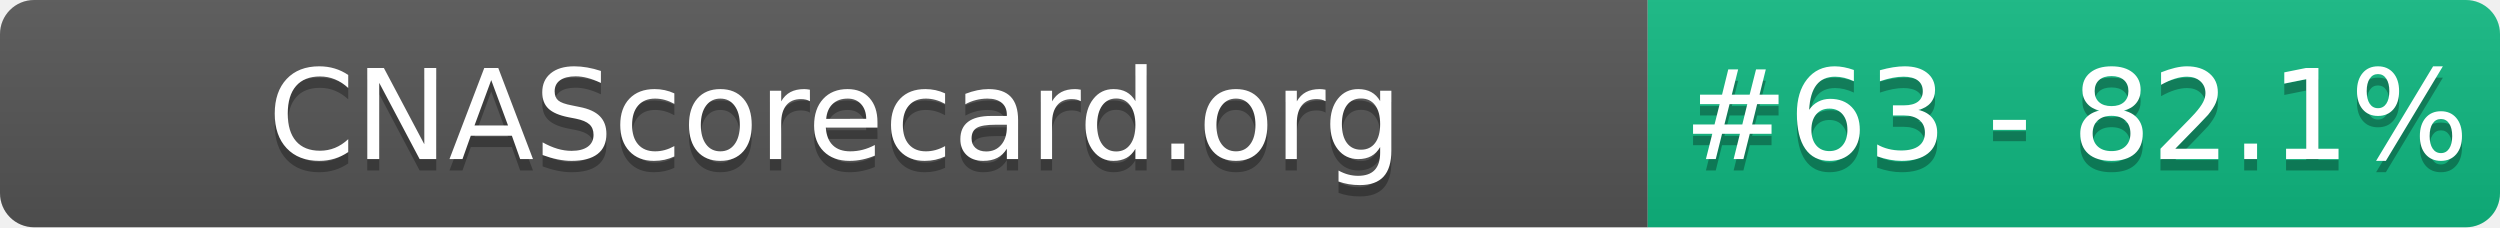
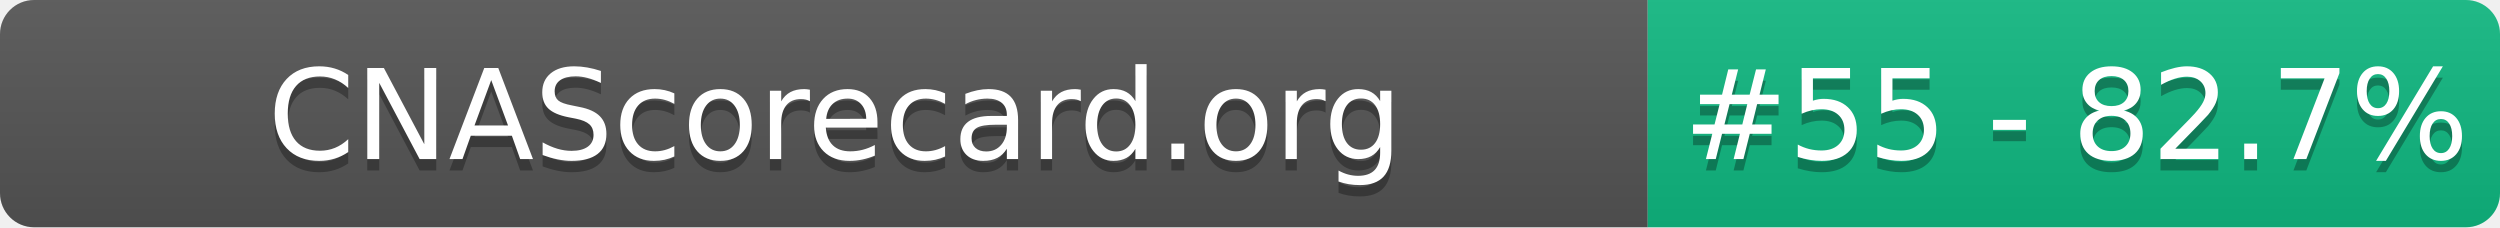
- <svg xmlns="http://www.w3.org/2000/svg" width="220" height="20" role="img" aria-label="CNAScorecard.org: #63 - 82.1%">
+ <svg xmlns="http://www.w3.org/2000/svg" width="220" height="20" role="img" aria-label="CNAScorecard.org: #55 - 82.7%">
  <linearGradient id="s" x2="0" y2="100%">
    <stop offset="0" stop-color="#bbb" stop-opacity=".1" />
    <stop offset="1" stop-opacity=".1" />
  </linearGradient>
  <clipPath id="r">
    <rect width="220" height="20" rx="3" fill="#fff" />
  </clipPath>
  <g clip-path="url(#r)">
    <rect width="145" height="20" fill="#555" />
    <rect x="145" width="75" height="20" fill="#10B981" />
    <rect width="220" height="20" fill="url(#s)" />
  </g>
  <g fill="#fff" text-anchor="middle" font-family="Verdana,Geneva,DejaVu Sans,sans-serif" text-rendering="geometricPrecision" font-size="110">
    <text aria-hidden="true" x="735" y="150" fill="#010101" fill-opacity=".3" transform="scale(.1)" textLength="1350">CNAScorecard.org</text>
    <text x="735" y="140" transform="scale(.1)" fill="#fff" textLength="1350">CNAScorecard.org</text>
-     <text aria-hidden="true" x="1827" y="150" fill="#010101" fill-opacity=".3" transform="scale(.1)" textLength="605">#63 - 82.1%</text>
-     <text x="1827" y="140" transform="scale(.1)" fill="#fff" textLength="605">#63 - 82.1%</text>
+     <text aria-hidden="true" x="1827" y="150" fill="#010101" fill-opacity=".3" transform="scale(.1)" textLength="605">#55 - 82.7%</text>
+     <text x="1827" y="140" transform="scale(.1)" fill="#fff" textLength="605">#55 - 82.7%</text>
  </g>
</svg>
